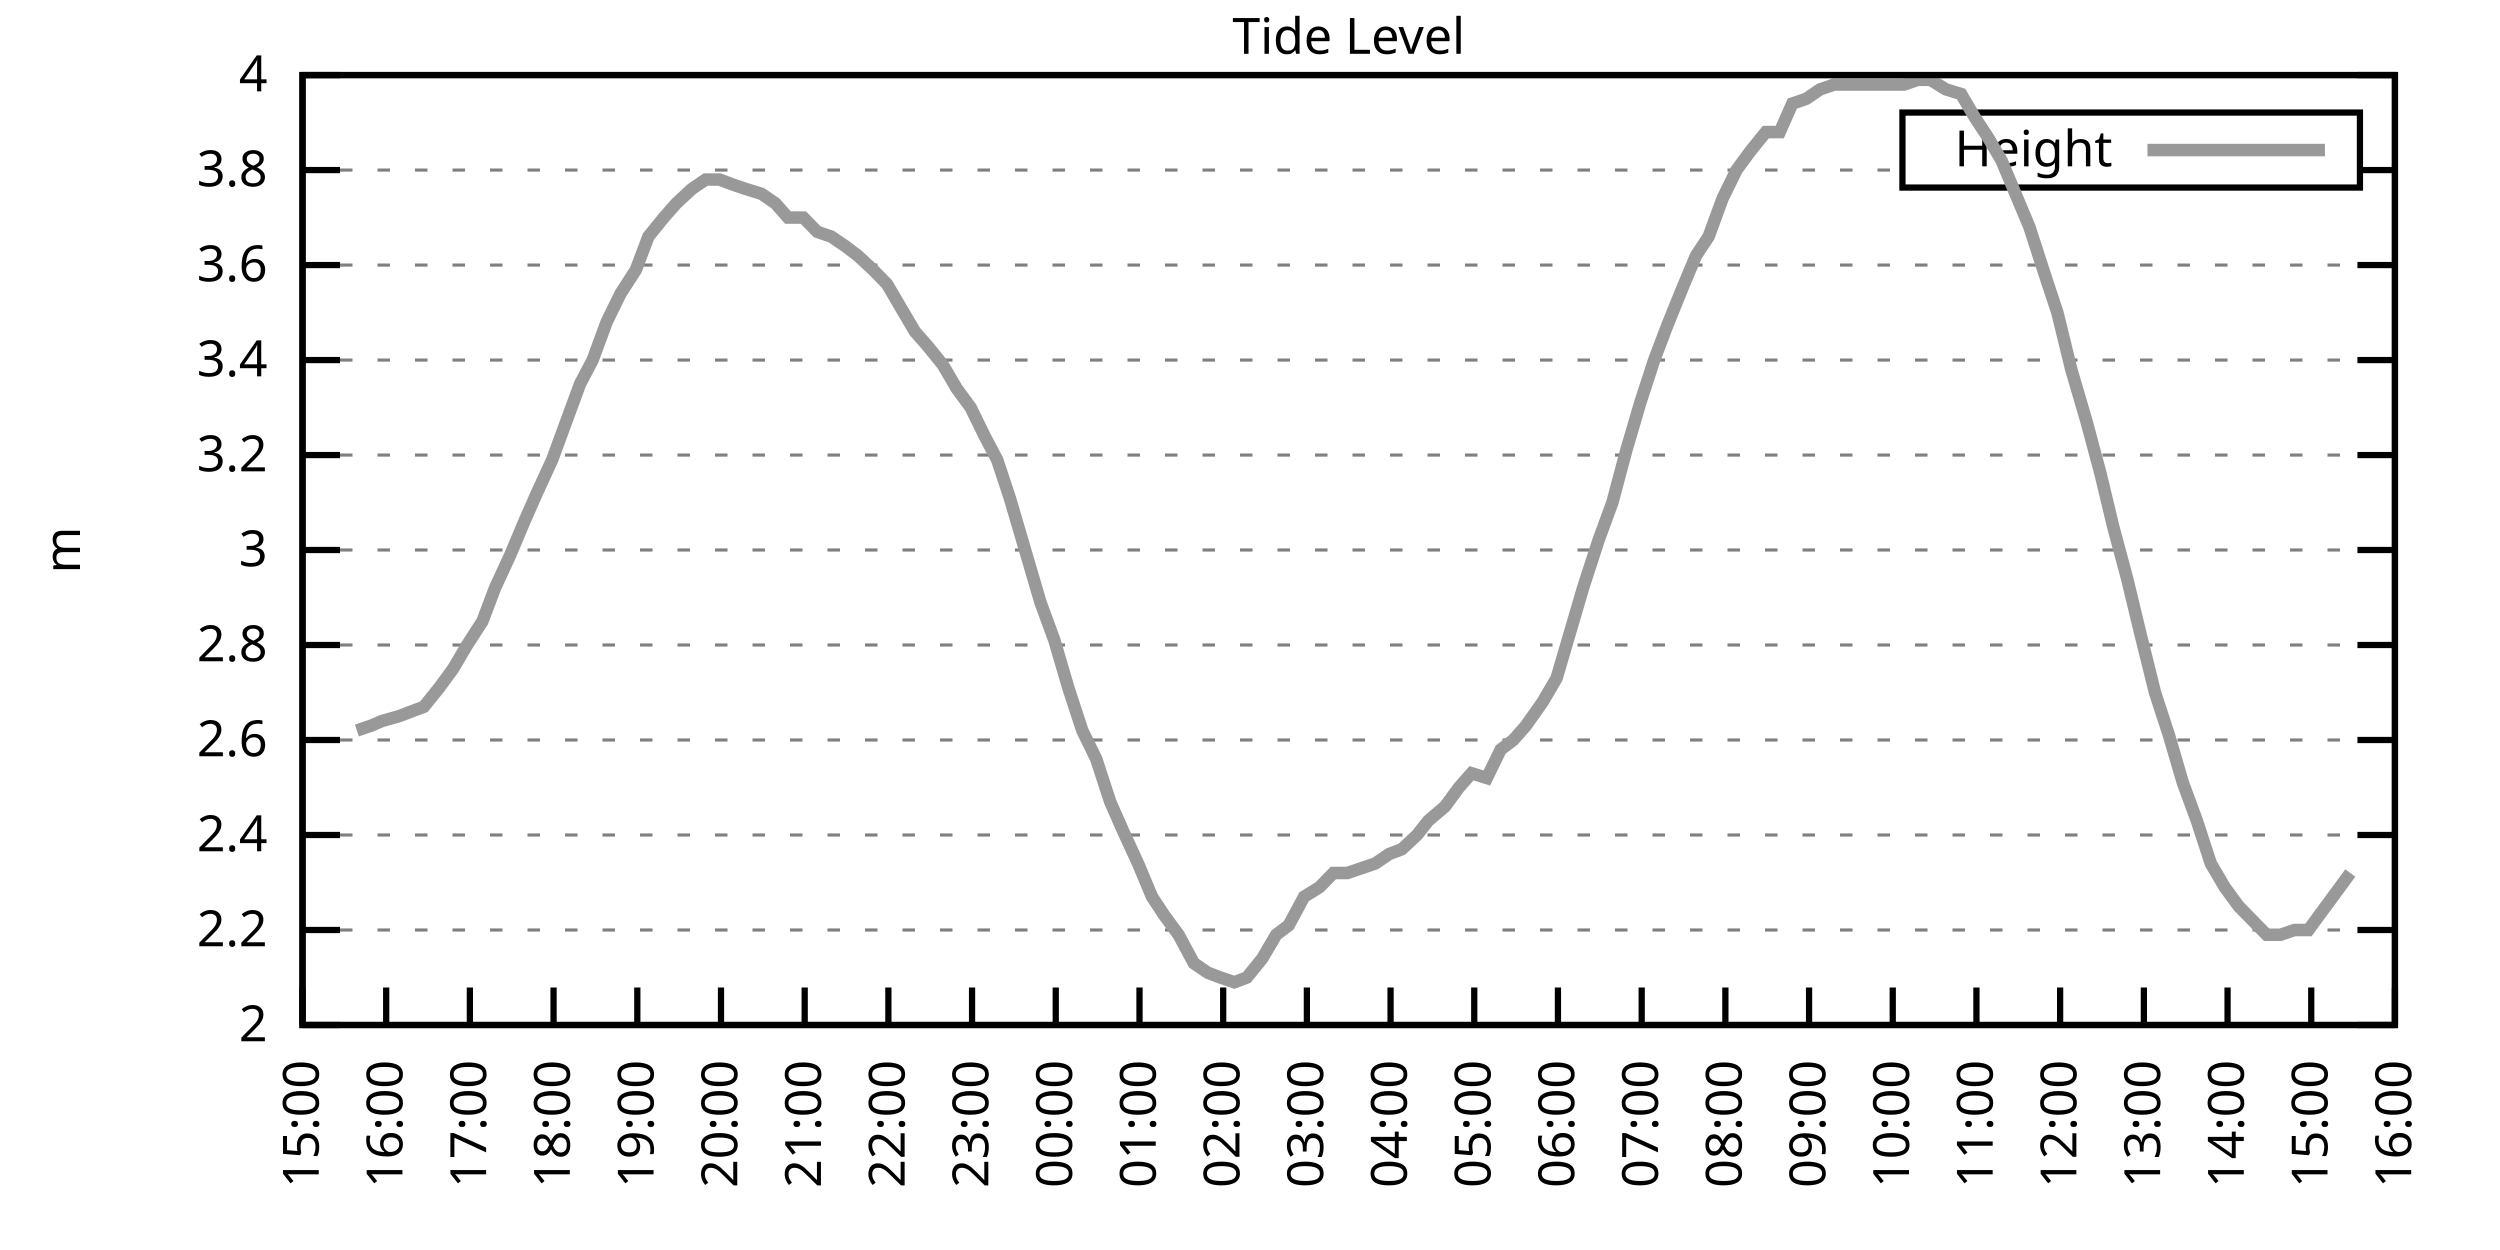
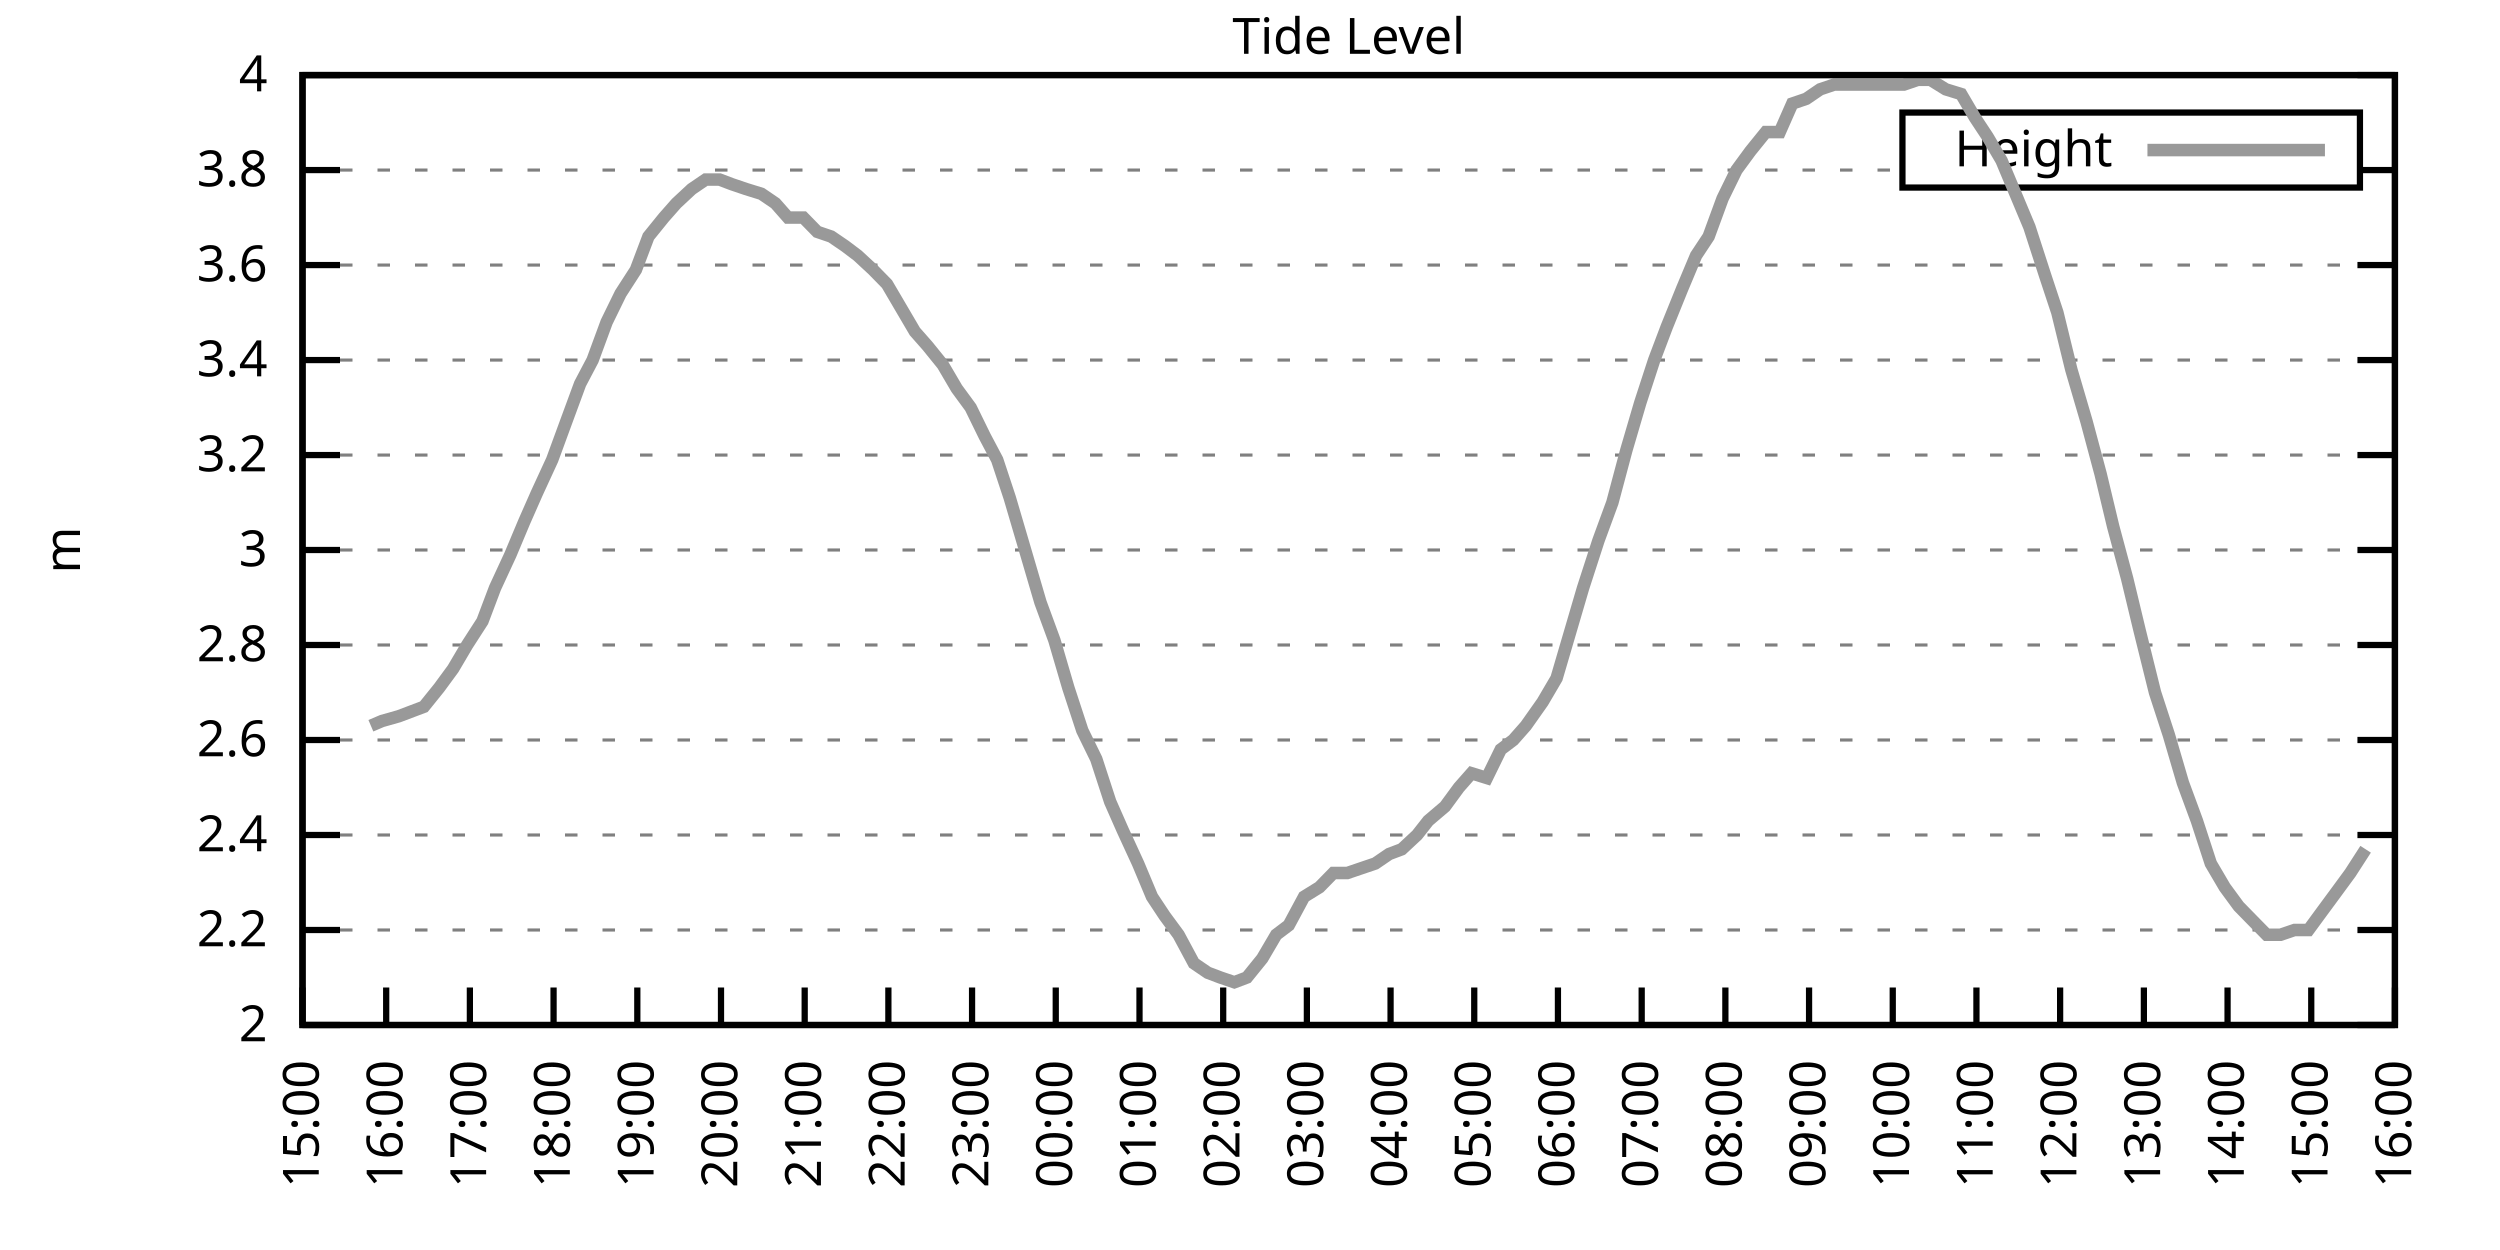
<svg xmlns="http://www.w3.org/2000/svg" xmlns:xlink="http://www.w3.org/1999/xlink" width="400" height="200" viewBox="0 0 400 200">
  <g id="gnuplot_canvas">
    <rect x="0" y="0" width="400" height="200" fill="none" />
    <defs>
      <circle id="gpDot" r="0.5" stroke-width="0.5" stroke="currentColor" />
      <path id="gpPt0" stroke-width="0.333" stroke="currentColor" d="M-1,0 h2 M0,-1 v2" />
      <path id="gpPt1" stroke-width="0.333" stroke="currentColor" d="M-1,-1 L1,1 M1,-1 L-1,1" />
      <path id="gpPt2" stroke-width="0.333" stroke="currentColor" d="M-1,0 L1,0 M0,-1 L0,1 M-1,-1 L1,1 M-1,1 L1,-1" />
      <rect id="gpPt3" stroke-width="0.333" stroke="currentColor" x="-1" y="-1" width="2" height="2" />
      <rect id="gpPt4" stroke-width="0.333" stroke="currentColor" fill="currentColor" x="-1" y="-1" width="2" height="2" />
      <circle id="gpPt5" stroke-width="0.333" stroke="currentColor" cx="0" cy="0" r="1" />
      <use xlink:href="#gpPt5" id="gpPt6" fill="currentColor" stroke="none" />
      <path id="gpPt7" stroke-width="0.333" stroke="currentColor" d="M0,-1.33 L-1.33,0.67 L1.33,0.67 z" />
      <use xlink:href="#gpPt7" id="gpPt8" fill="currentColor" stroke="none" />
      <use xlink:href="#gpPt7" id="gpPt9" stroke="currentColor" transform="rotate(180)" />
      <use xlink:href="#gpPt9" id="gpPt10" fill="currentColor" stroke="none" />
      <use xlink:href="#gpPt3" id="gpPt11" stroke="currentColor" transform="rotate(45)" />
      <use xlink:href="#gpPt11" id="gpPt12" fill="currentColor" stroke="none" />
      <path id="gpPt13" stroke-width="0.333" stroke="currentColor" d="M0,1.330 L1.265,0.411 L0.782,-1.067 L-0.782,-1.076 L-1.265,0.411 z" />
      <use xlink:href="#gpPt13" id="gpPt14" fill="currentColor" stroke="none" />
      <filter id="textbox" filterUnits="objectBoundingBox" x="0" y="0" height="1" width="1">
        <feFlood flood-color="white" flood-opacity="1" result="bgnd" />
        <feComposite in="SourceGraphic" in2="bgnd" operator="atop" />
      </filter>
      <filter id="greybox" filterUnits="objectBoundingBox" x="0" y="0" height="1" width="1">
        <feFlood flood-color="lightgrey" flood-opacity="1" result="grey" />
        <feComposite in="SourceGraphic" in2="grey" operator="atop" />
      </filter>
    </defs>
    <g fill="none" color="white" stroke="currentColor" stroke-width="1.00" stroke-linecap="butt" stroke-linejoin="miter">
</g>
    <g fill="none" color="black" stroke="currentColor" stroke-width="1.00" stroke-linecap="butt" stroke-linejoin="miter">
      <g stroke="none" shape-rendering="crispEdges">
        <polygon fill="rgb(255, 255, 255)" points="48.40,164.00 383.18,164.00 383.18,12.02 48.40,12.02 " />
      </g>
    </g>
    <g fill="none" color="black" stroke="currentColor" stroke-width="1.00" stroke-linecap="butt" stroke-linejoin="miter">
</g>
    <g fill="none" color="black" stroke="black" stroke-width="0.50" stroke-linecap="butt" stroke-linejoin="miter">
</g>
    <g fill="none" color="gray" stroke="currentColor" stroke-width="0.50" stroke-linecap="butt" stroke-linejoin="miter">
      <path stroke="gray" stroke-dasharray="2,4" class="gridline" d="M48.40,164.00 L383.19,164.00  " />
    </g>
    <g fill="none" color="gray" stroke="gray" stroke-width="1.00" stroke-linecap="butt" stroke-linejoin="miter">
</g>
    <g fill="none" color="black" stroke="currentColor" stroke-width="1.00" stroke-linecap="butt" stroke-linejoin="miter">
      <path stroke="black" d="M48.40,164.00 L54.40,164.00 M383.19,164.00 L377.19,164.00  " />
      <g transform="translate(42.80,166.60)" stroke="none" fill="black" font-family="Sans" font-size="8.00" text-anchor="end">
        <text>
          <tspan font-family="Sans"> 2</tspan>
        </text>
      </g>
    </g>
    <g fill="none" color="black" stroke="currentColor" stroke-width="1.00" stroke-linecap="butt" stroke-linejoin="miter">
</g>
    <g fill="none" color="black" stroke="black" stroke-width="0.50" stroke-linecap="butt" stroke-linejoin="miter">
</g>
    <g fill="none" color="gray" stroke="currentColor" stroke-width="0.50" stroke-linecap="butt" stroke-linejoin="miter">
      <path stroke="gray" stroke-dasharray="2,4" class="gridline" d="M48.40,148.80 L383.19,148.80  " />
    </g>
    <g fill="none" color="gray" stroke="gray" stroke-width="1.00" stroke-linecap="butt" stroke-linejoin="miter">
</g>
    <g fill="none" color="black" stroke="currentColor" stroke-width="1.00" stroke-linecap="butt" stroke-linejoin="miter">
      <path stroke="black" d="M48.40,148.80 L54.40,148.80 M383.19,148.80 L377.19,148.80  " />
      <g transform="translate(42.80,151.40)" stroke="none" fill="black" font-family="Sans" font-size="8.00" text-anchor="end">
        <text>
          <tspan font-family="Sans"> 2.2</tspan>
        </text>
      </g>
    </g>
    <g fill="none" color="black" stroke="currentColor" stroke-width="1.00" stroke-linecap="butt" stroke-linejoin="miter">
</g>
    <g fill="none" color="black" stroke="black" stroke-width="0.50" stroke-linecap="butt" stroke-linejoin="miter">
</g>
    <g fill="none" color="gray" stroke="currentColor" stroke-width="0.50" stroke-linecap="butt" stroke-linejoin="miter">
      <path stroke="gray" stroke-dasharray="2,4" class="gridline" d="M48.40,133.60 L383.19,133.60  " />
    </g>
    <g fill="none" color="gray" stroke="gray" stroke-width="1.00" stroke-linecap="butt" stroke-linejoin="miter">
</g>
    <g fill="none" color="black" stroke="currentColor" stroke-width="1.00" stroke-linecap="butt" stroke-linejoin="miter">
      <path stroke="black" d="M48.40,133.60 L54.40,133.60 M383.19,133.60 L377.19,133.60  " />
      <g transform="translate(42.80,136.20)" stroke="none" fill="black" font-family="Sans" font-size="8.00" text-anchor="end">
        <text>
          <tspan font-family="Sans"> 2.4</tspan>
        </text>
      </g>
    </g>
    <g fill="none" color="black" stroke="currentColor" stroke-width="1.00" stroke-linecap="butt" stroke-linejoin="miter">
</g>
    <g fill="none" color="black" stroke="black" stroke-width="0.50" stroke-linecap="butt" stroke-linejoin="miter">
</g>
    <g fill="none" color="gray" stroke="currentColor" stroke-width="0.50" stroke-linecap="butt" stroke-linejoin="miter">
      <path stroke="gray" stroke-dasharray="2,4" class="gridline" d="M48.40,118.40 L383.19,118.40  " />
    </g>
    <g fill="none" color="gray" stroke="gray" stroke-width="1.00" stroke-linecap="butt" stroke-linejoin="miter">
</g>
    <g fill="none" color="black" stroke="currentColor" stroke-width="1.00" stroke-linecap="butt" stroke-linejoin="miter">
      <path stroke="black" d="M48.40,118.40 L54.40,118.40 M383.19,118.40 L377.19,118.40  " />
      <g transform="translate(42.80,121.00)" stroke="none" fill="black" font-family="Sans" font-size="8.00" text-anchor="end">
        <text>
          <tspan font-family="Sans"> 2.6</tspan>
        </text>
      </g>
    </g>
    <g fill="none" color="black" stroke="currentColor" stroke-width="1.00" stroke-linecap="butt" stroke-linejoin="miter">
</g>
    <g fill="none" color="black" stroke="black" stroke-width="0.50" stroke-linecap="butt" stroke-linejoin="miter">
</g>
    <g fill="none" color="gray" stroke="currentColor" stroke-width="0.50" stroke-linecap="butt" stroke-linejoin="miter">
      <path stroke="gray" stroke-dasharray="2,4" class="gridline" d="M48.40,103.20 L383.19,103.20  " />
    </g>
    <g fill="none" color="gray" stroke="gray" stroke-width="1.00" stroke-linecap="butt" stroke-linejoin="miter">
</g>
    <g fill="none" color="black" stroke="currentColor" stroke-width="1.00" stroke-linecap="butt" stroke-linejoin="miter">
      <path stroke="black" d="M48.40,103.20 L54.40,103.20 M383.19,103.20 L377.19,103.20  " />
      <g transform="translate(42.80,105.80)" stroke="none" fill="black" font-family="Sans" font-size="8.00" text-anchor="end">
        <text>
          <tspan font-family="Sans"> 2.8</tspan>
        </text>
      </g>
    </g>
    <g fill="none" color="black" stroke="currentColor" stroke-width="1.00" stroke-linecap="butt" stroke-linejoin="miter">
</g>
    <g fill="none" color="black" stroke="black" stroke-width="0.50" stroke-linecap="butt" stroke-linejoin="miter">
</g>
    <g fill="none" color="gray" stroke="currentColor" stroke-width="0.50" stroke-linecap="butt" stroke-linejoin="miter">
      <path stroke="gray" stroke-dasharray="2,4" class="gridline" d="M48.40,88.00 L383.19,88.00  " />
    </g>
    <g fill="none" color="gray" stroke="gray" stroke-width="1.00" stroke-linecap="butt" stroke-linejoin="miter">
</g>
    <g fill="none" color="black" stroke="currentColor" stroke-width="1.00" stroke-linecap="butt" stroke-linejoin="miter">
      <path stroke="black" d="M48.40,88.00 L54.40,88.00 M383.19,88.00 L377.19,88.00  " />
      <g transform="translate(42.80,90.60)" stroke="none" fill="black" font-family="Sans" font-size="8.00" text-anchor="end">
        <text>
          <tspan font-family="Sans"> 3</tspan>
        </text>
      </g>
    </g>
    <g fill="none" color="black" stroke="currentColor" stroke-width="1.00" stroke-linecap="butt" stroke-linejoin="miter">
</g>
    <g fill="none" color="black" stroke="black" stroke-width="0.50" stroke-linecap="butt" stroke-linejoin="miter">
</g>
    <g fill="none" color="gray" stroke="currentColor" stroke-width="0.50" stroke-linecap="butt" stroke-linejoin="miter">
      <path stroke="gray" stroke-dasharray="2,4" class="gridline" d="M48.40,72.81 L383.19,72.81  " />
    </g>
    <g fill="none" color="gray" stroke="gray" stroke-width="1.00" stroke-linecap="butt" stroke-linejoin="miter">
</g>
    <g fill="none" color="black" stroke="currentColor" stroke-width="1.00" stroke-linecap="butt" stroke-linejoin="miter">
      <path stroke="black" d="M48.40,72.81 L54.40,72.81 M383.19,72.81 L377.19,72.81  " />
      <g transform="translate(42.80,75.41)" stroke="none" fill="black" font-family="Sans" font-size="8.00" text-anchor="end">
        <text>
          <tspan font-family="Sans"> 3.2</tspan>
        </text>
      </g>
    </g>
    <g fill="none" color="black" stroke="currentColor" stroke-width="1.00" stroke-linecap="butt" stroke-linejoin="miter">
</g>
    <g fill="none" color="black" stroke="black" stroke-width="0.50" stroke-linecap="butt" stroke-linejoin="miter">
</g>
    <g fill="none" color="gray" stroke="currentColor" stroke-width="0.50" stroke-linecap="butt" stroke-linejoin="miter">
      <path stroke="gray" stroke-dasharray="2,4" class="gridline" d="M48.40,57.61 L383.19,57.61  " />
    </g>
    <g fill="none" color="gray" stroke="gray" stroke-width="1.00" stroke-linecap="butt" stroke-linejoin="miter">
</g>
    <g fill="none" color="black" stroke="currentColor" stroke-width="1.00" stroke-linecap="butt" stroke-linejoin="miter">
      <path stroke="black" d="M48.40,57.61 L54.40,57.61 M383.19,57.61 L377.19,57.61  " />
      <g transform="translate(42.80,60.21)" stroke="none" fill="black" font-family="Sans" font-size="8.00" text-anchor="end">
        <text>
          <tspan font-family="Sans"> 3.4</tspan>
        </text>
      </g>
    </g>
    <g fill="none" color="black" stroke="currentColor" stroke-width="1.00" stroke-linecap="butt" stroke-linejoin="miter">
</g>
    <g fill="none" color="black" stroke="black" stroke-width="0.50" stroke-linecap="butt" stroke-linejoin="miter">
</g>
    <g fill="none" color="gray" stroke="currentColor" stroke-width="0.50" stroke-linecap="butt" stroke-linejoin="miter">
      <path stroke="gray" stroke-dasharray="2,4" class="gridline" d="M48.40,42.41 L383.19,42.41  " />
    </g>
    <g fill="none" color="gray" stroke="gray" stroke-width="1.00" stroke-linecap="butt" stroke-linejoin="miter">
</g>
    <g fill="none" color="black" stroke="currentColor" stroke-width="1.00" stroke-linecap="butt" stroke-linejoin="miter">
      <path stroke="black" d="M48.40,42.41 L54.40,42.41 M383.19,42.41 L377.19,42.41  " />
      <g transform="translate(42.80,45.01)" stroke="none" fill="black" font-family="Sans" font-size="8.00" text-anchor="end">
        <text>
          <tspan font-family="Sans"> 3.6</tspan>
        </text>
      </g>
    </g>
    <g fill="none" color="black" stroke="currentColor" stroke-width="1.00" stroke-linecap="butt" stroke-linejoin="miter">
</g>
    <g fill="none" color="black" stroke="black" stroke-width="0.50" stroke-linecap="butt" stroke-linejoin="miter">
</g>
    <g fill="none" color="gray" stroke="currentColor" stroke-width="0.50" stroke-linecap="butt" stroke-linejoin="miter">
      <path stroke="gray" stroke-dasharray="2,4" class="gridline" d="M48.40,27.21 L304.39,27.21 M377.59,27.21 L383.19,27.21  " />
    </g>
    <g fill="none" color="gray" stroke="gray" stroke-width="1.00" stroke-linecap="butt" stroke-linejoin="miter">
</g>
    <g fill="none" color="black" stroke="currentColor" stroke-width="1.00" stroke-linecap="butt" stroke-linejoin="miter">
      <path stroke="black" d="M48.40,27.21 L54.40,27.21 M383.19,27.21 L377.19,27.21  " />
      <g transform="translate(42.80,29.81)" stroke="none" fill="black" font-family="Sans" font-size="8.00" text-anchor="end">
        <text>
          <tspan font-family="Sans"> 3.8</tspan>
        </text>
      </g>
    </g>
    <g fill="none" color="black" stroke="currentColor" stroke-width="1.00" stroke-linecap="butt" stroke-linejoin="miter">
</g>
    <g fill="none" color="black" stroke="black" stroke-width="0.50" stroke-linecap="butt" stroke-linejoin="miter">
</g>
    <g fill="none" color="gray" stroke="currentColor" stroke-width="0.50" stroke-linecap="butt" stroke-linejoin="miter">
      <path stroke="gray" stroke-dasharray="2,4" class="gridline" d="M48.40,12.01 L383.19,12.01  " />
    </g>
    <g fill="none" color="gray" stroke="gray" stroke-width="1.00" stroke-linecap="butt" stroke-linejoin="miter">
</g>
    <g fill="none" color="black" stroke="currentColor" stroke-width="1.00" stroke-linecap="butt" stroke-linejoin="miter">
      <path stroke="black" d="M48.40,12.01 L54.40,12.01 M383.19,12.01 L377.19,12.01  " />
      <g transform="translate(42.80,14.61)" stroke="none" fill="black" font-family="Sans" font-size="8.00" text-anchor="end">
        <text>
          <tspan font-family="Sans"> 4</tspan>
        </text>
      </g>
    </g>
    <g fill="none" color="black" stroke="currentColor" stroke-width="1.00" stroke-linecap="butt" stroke-linejoin="miter">
      <path stroke="black" d="M48.40,164.00 L48.40,158.00  " />
      <g transform="translate(51.00,169.60) rotate(270.00)" stroke="none" fill="black" font-family="Sans" font-size="8.00" text-anchor="end">
        <text>
          <tspan font-family="Sans">15:00</tspan>
        </text>
      </g>
    </g>
    <g fill="none" color="black" stroke="currentColor" stroke-width="1.00" stroke-linecap="butt" stroke-linejoin="miter">
      <path stroke="black" d="M61.79,164.00 L61.79,158.00  " />
      <g transform="translate(64.39,169.60) rotate(270.00)" stroke="none" fill="black" font-family="Sans" font-size="8.00" text-anchor="end">
        <text>
          <tspan font-family="Sans">16:00</tspan>
        </text>
      </g>
    </g>
    <g fill="none" color="black" stroke="currentColor" stroke-width="1.00" stroke-linecap="butt" stroke-linejoin="miter">
      <path stroke="black" d="M75.18,164.00 L75.18,158.00  " />
      <g transform="translate(77.78,169.60) rotate(270.00)" stroke="none" fill="black" font-family="Sans" font-size="8.00" text-anchor="end">
        <text>
          <tspan font-family="Sans">17:00</tspan>
        </text>
      </g>
    </g>
    <g fill="none" color="black" stroke="currentColor" stroke-width="1.00" stroke-linecap="butt" stroke-linejoin="miter">
      <path stroke="black" d="M88.57,164.00 L88.57,158.00  " />
      <g transform="translate(91.17,169.60) rotate(270.00)" stroke="none" fill="black" font-family="Sans" font-size="8.00" text-anchor="end">
        <text>
          <tspan font-family="Sans">18:00</tspan>
        </text>
      </g>
    </g>
    <g fill="none" color="black" stroke="currentColor" stroke-width="1.00" stroke-linecap="butt" stroke-linejoin="miter">
      <path stroke="black" d="M101.97,164.00 L101.97,158.00  " />
      <g transform="translate(104.57,169.60) rotate(270.00)" stroke="none" fill="black" font-family="Sans" font-size="8.00" text-anchor="end">
        <text>
          <tspan font-family="Sans">19:00</tspan>
        </text>
      </g>
    </g>
    <g fill="none" color="black" stroke="currentColor" stroke-width="1.00" stroke-linecap="butt" stroke-linejoin="miter">
      <path stroke="black" d="M115.36,164.00 L115.36,158.00  " />
      <g transform="translate(117.96,169.60) rotate(270.00)" stroke="none" fill="black" font-family="Sans" font-size="8.00" text-anchor="end">
        <text>
          <tspan font-family="Sans">20:00</tspan>
        </text>
      </g>
    </g>
    <g fill="none" color="black" stroke="currentColor" stroke-width="1.00" stroke-linecap="butt" stroke-linejoin="miter">
      <path stroke="black" d="M128.75,164.00 L128.75,158.00  " />
      <g transform="translate(131.35,169.60) rotate(270.00)" stroke="none" fill="black" font-family="Sans" font-size="8.00" text-anchor="end">
        <text>
          <tspan font-family="Sans">21:00</tspan>
        </text>
      </g>
    </g>
    <g fill="none" color="black" stroke="currentColor" stroke-width="1.00" stroke-linecap="butt" stroke-linejoin="miter">
      <path stroke="black" d="M142.14,164.00 L142.14,158.00  " />
      <g transform="translate(144.74,169.60) rotate(270.00)" stroke="none" fill="black" font-family="Sans" font-size="8.00" text-anchor="end">
        <text>
          <tspan font-family="Sans">22:00</tspan>
        </text>
      </g>
    </g>
    <g fill="none" color="black" stroke="currentColor" stroke-width="1.00" stroke-linecap="butt" stroke-linejoin="miter">
      <path stroke="black" d="M155.53,164.00 L155.53,158.00  " />
      <g transform="translate(158.13,169.60) rotate(270.00)" stroke="none" fill="black" font-family="Sans" font-size="8.00" text-anchor="end">
        <text>
          <tspan font-family="Sans">23:00</tspan>
        </text>
      </g>
    </g>
    <g fill="none" color="black" stroke="currentColor" stroke-width="1.00" stroke-linecap="butt" stroke-linejoin="miter">
      <path stroke="black" d="M168.92,164.00 L168.92,158.00  " />
      <g transform="translate(171.52,169.60) rotate(270.00)" stroke="none" fill="black" font-family="Sans" font-size="8.00" text-anchor="end">
        <text>
          <tspan font-family="Sans">00:00</tspan>
        </text>
      </g>
    </g>
    <g fill="none" color="black" stroke="currentColor" stroke-width="1.00" stroke-linecap="butt" stroke-linejoin="miter">
      <path stroke="black" d="M182.32,164.00 L182.32,158.00  " />
      <g transform="translate(184.92,169.60) rotate(270.00)" stroke="none" fill="black" font-family="Sans" font-size="8.00" text-anchor="end">
        <text>
          <tspan font-family="Sans">01:00</tspan>
        </text>
      </g>
    </g>
    <g fill="none" color="black" stroke="currentColor" stroke-width="1.00" stroke-linecap="butt" stroke-linejoin="miter">
      <path stroke="black" d="M195.71,164.00 L195.71,158.00  " />
      <g transform="translate(198.31,169.60) rotate(270.00)" stroke="none" fill="black" font-family="Sans" font-size="8.00" text-anchor="end">
        <text>
          <tspan font-family="Sans">02:00</tspan>
        </text>
      </g>
    </g>
    <g fill="none" color="black" stroke="currentColor" stroke-width="1.00" stroke-linecap="butt" stroke-linejoin="miter">
      <path stroke="black" d="M209.10,164.00 L209.10,158.00  " />
      <g transform="translate(211.70,169.60) rotate(270.00)" stroke="none" fill="black" font-family="Sans" font-size="8.00" text-anchor="end">
        <text>
          <tspan font-family="Sans">03:00</tspan>
        </text>
      </g>
    </g>
    <g fill="none" color="black" stroke="currentColor" stroke-width="1.00" stroke-linecap="butt" stroke-linejoin="miter">
      <path stroke="black" d="M222.49,164.00 L222.49,158.00  " />
      <g transform="translate(225.09,169.60) rotate(270.00)" stroke="none" fill="black" font-family="Sans" font-size="8.00" text-anchor="end">
        <text>
          <tspan font-family="Sans">04:00</tspan>
        </text>
      </g>
    </g>
    <g fill="none" color="black" stroke="currentColor" stroke-width="1.00" stroke-linecap="butt" stroke-linejoin="miter">
      <path stroke="black" d="M235.88,164.00 L235.88,158.00  " />
      <g transform="translate(238.48,169.60) rotate(270.00)" stroke="none" fill="black" font-family="Sans" font-size="8.00" text-anchor="end">
        <text>
          <tspan font-family="Sans">05:00</tspan>
        </text>
      </g>
    </g>
    <g fill="none" color="black" stroke="currentColor" stroke-width="1.00" stroke-linecap="butt" stroke-linejoin="miter">
      <path stroke="black" d="M249.27,164.00 L249.27,158.00  " />
      <g transform="translate(251.87,169.60) rotate(270.00)" stroke="none" fill="black" font-family="Sans" font-size="8.00" text-anchor="end">
        <text>
          <tspan font-family="Sans">06:00</tspan>
        </text>
      </g>
    </g>
    <g fill="none" color="black" stroke="currentColor" stroke-width="1.00" stroke-linecap="butt" stroke-linejoin="miter">
      <path stroke="black" d="M262.67,164.00 L262.67,158.00  " />
      <g transform="translate(265.27,169.60) rotate(270.00)" stroke="none" fill="black" font-family="Sans" font-size="8.00" text-anchor="end">
        <text>
          <tspan font-family="Sans">07:00</tspan>
        </text>
      </g>
    </g>
    <g fill="none" color="black" stroke="currentColor" stroke-width="1.00" stroke-linecap="butt" stroke-linejoin="miter">
      <path stroke="black" d="M276.06,164.00 L276.06,158.00  " />
      <g transform="translate(278.66,169.60) rotate(270.00)" stroke="none" fill="black" font-family="Sans" font-size="8.00" text-anchor="end">
        <text>
          <tspan font-family="Sans">08:00</tspan>
        </text>
      </g>
    </g>
    <g fill="none" color="black" stroke="currentColor" stroke-width="1.00" stroke-linecap="butt" stroke-linejoin="miter">
      <path stroke="black" d="M289.45,164.00 L289.45,158.00  " />
      <g transform="translate(292.05,169.60) rotate(270.00)" stroke="none" fill="black" font-family="Sans" font-size="8.00" text-anchor="end">
        <text>
          <tspan font-family="Sans">09:00</tspan>
        </text>
      </g>
    </g>
    <g fill="none" color="black" stroke="currentColor" stroke-width="1.00" stroke-linecap="butt" stroke-linejoin="miter">
      <path stroke="black" d="M302.84,164.00 L302.84,158.00  " />
      <g transform="translate(305.44,169.60) rotate(270.00)" stroke="none" fill="black" font-family="Sans" font-size="8.00" text-anchor="end">
        <text>
          <tspan font-family="Sans">10:00</tspan>
        </text>
      </g>
    </g>
    <g fill="none" color="black" stroke="currentColor" stroke-width="1.00" stroke-linecap="butt" stroke-linejoin="miter">
      <path stroke="black" d="M316.23,164.00 L316.23,158.00  " />
      <g transform="translate(318.83,169.60) rotate(270.00)" stroke="none" fill="black" font-family="Sans" font-size="8.00" text-anchor="end">
        <text>
          <tspan font-family="Sans">11:00</tspan>
        </text>
      </g>
    </g>
    <g fill="none" color="black" stroke="currentColor" stroke-width="1.00" stroke-linecap="butt" stroke-linejoin="miter">
      <path stroke="black" d="M329.62,164.00 L329.62,158.00  " />
      <g transform="translate(332.22,169.60) rotate(270.00)" stroke="none" fill="black" font-family="Sans" font-size="8.00" text-anchor="end">
        <text>
          <tspan font-family="Sans">12:00</tspan>
        </text>
      </g>
    </g>
    <g fill="none" color="black" stroke="currentColor" stroke-width="1.00" stroke-linecap="butt" stroke-linejoin="miter">
      <path stroke="black" d="M343.02,164.00 L343.02,158.00  " />
      <g transform="translate(345.62,169.60) rotate(270.00)" stroke="none" fill="black" font-family="Sans" font-size="8.00" text-anchor="end">
        <text>
          <tspan font-family="Sans">13:00</tspan>
        </text>
      </g>
    </g>
    <g fill="none" color="black" stroke="currentColor" stroke-width="1.00" stroke-linecap="butt" stroke-linejoin="miter">
      <path stroke="black" d="M356.41,164.00 L356.41,158.00  " />
      <g transform="translate(359.01,169.60) rotate(270.00)" stroke="none" fill="black" font-family="Sans" font-size="8.00" text-anchor="end">
        <text>
          <tspan font-family="Sans">14:00</tspan>
        </text>
      </g>
    </g>
    <g fill="none" color="black" stroke="currentColor" stroke-width="1.00" stroke-linecap="butt" stroke-linejoin="miter">
      <path stroke="black" d="M369.80,164.00 L369.80,158.00  " />
      <g transform="translate(372.40,169.60) rotate(270.00)" stroke="none" fill="black" font-family="Sans" font-size="8.00" text-anchor="end">
        <text>
          <tspan font-family="Sans">15:00</tspan>
        </text>
      </g>
    </g>
    <g fill="none" color="black" stroke="currentColor" stroke-width="1.00" stroke-linecap="butt" stroke-linejoin="miter">
      <path stroke="black" d="M383.19,164.00 L383.19,158.00  " />
      <g transform="translate(385.79,169.60) rotate(270.00)" stroke="none" fill="black" font-family="Sans" font-size="8.00" text-anchor="end">
        <text>
          <tspan font-family="Sans">16:00</tspan>
        </text>
      </g>
    </g>
    <g fill="none" color="black" stroke="currentColor" stroke-width="1.00" stroke-linecap="butt" stroke-linejoin="miter">
</g>
    <g fill="none" color="black" stroke="currentColor" stroke-width="1.00" stroke-linecap="butt" stroke-linejoin="miter">
      <path stroke="black" d="M48.40,12.01 L48.40,164.00 L383.19,164.00 L383.19,12.01 L48.40,12.01 Z  " />
    </g>
    <g fill="none" color="black" stroke="currentColor" stroke-width="1.00" stroke-linecap="butt" stroke-linejoin="miter">
</g>
    <g fill="none" color="black" stroke="currentColor" stroke-width="1.00" stroke-linecap="butt" stroke-linejoin="miter">
      <path stroke="black" d="M304.39,30.01 L304.39,18.01 L377.59,18.01 L377.59,30.01 L304.39,30.01 Z  " />
    </g>
    <g id="Tide_level_plot_1">
      <g fill="none" color="white" stroke="black" stroke-width="2.00" stroke-linecap="butt" stroke-linejoin="miter">
</g>
      <g fill="none" color="black" stroke="currentColor" stroke-width="2.00" stroke-linecap="butt" stroke-linejoin="miter">
        <g transform="translate(337.99,26.61)" stroke="none" fill="black" font-family="Sans" font-size="8.00" text-anchor="end">
          <text>
            <tspan font-family="Sans">Height</tspan>
          </text>
        </g>
      </g>
      <g fill="none" color="black" stroke="currentColor" stroke-width="2.00" stroke-linecap="butt" stroke-linejoin="miter">
-         <path stroke="rgb(153, 153, 153)" d="M343.59,24.01 L371.99,24.01 M57.10,116.88 L59.34,116.12 L61.12,115.36 L63.80,114.60 L65.81,113.84 L67.82,113.08   L70.27,110.04 L72.50,107.00 L74.74,103.20 L77.19,99.40 L79.20,94.08 L81.66,88.76 L83.89,83.45 L85.90,78.89   L88.35,73.57 L90.58,67.49 L92.82,61.41 L94.82,57.61 L97.06,51.53 L99.29,46.97 L101.74,43.17 L103.75,37.85   L106.21,34.81 L108.22,32.53 L110.67,30.25 L112.90,28.73 L115.13,28.73 L117.14,29.49 L119.38,30.25 L121.83,31.01   L124.06,32.53 L126.07,34.81 L128.53,34.81 L130.76,37.09 L132.99,37.85 L135.22,39.37 L137.23,40.89 L139.69,43.17   L141.92,45.45 L144.15,49.25 L146.38,53.05 L148.39,55.33 L150.85,58.37 L153.08,62.17 L155.31,65.21 L157.54,69.77   L159.55,73.57 L161.56,79.65 L164.24,88.76 L166.47,96.36 L168.70,102.44 L170.93,110.04 L173.17,116.88 L175.40,121.44   L177.63,128.28 L179.64,132.84 L182.09,138.16 L184.32,143.48 L186.33,146.52 L188.57,149.56 L191.02,154.12 L193.25,155.64   L195.26,156.40 L197.49,157.16 L199.50,156.40 L201.96,153.36 L204.19,149.56 L206.20,148.04 L208.65,143.48 L211.11,141.96   L213.34,139.68 L215.57,139.68 L217.80,138.92 L220.04,138.16 L222.27,136.64 L224.28,135.88 L226.73,133.60 L228.52,131.32   L231.20,129.04 L233.43,126.00 L235.44,123.72 L237.89,124.48 L240.12,119.92 L242.13,118.40 L244.14,116.12 L246.82,112.32   L249.05,108.52 L251.06,101.68 L253.29,94.08 L255.75,86.49 L257.98,80.41 L260.21,72.05 L262.44,64.45 L264.67,57.61   L266.68,52.29 L269.14,46.21 L271.37,40.89 L273.38,37.85 L275.61,31.77 L277.84,27.21 L280.07,24.17 L282.53,21.13   L284.76,21.13 L286.77,16.57 L289.00,15.81 L291.23,14.29 L293.47,13.53 L295.70,13.53 L297.93,13.53 L300.16,13.53   L302.39,13.53 L304.63,13.53 L306.86,12.77 L308.87,12.77 L311.32,14.29 L313.78,15.05 L316.01,18.85 L318.02,21.89   L320.25,25.69 L322.48,31.01 L324.71,36.33 L327.17,43.93 L329.18,50.01 L331.41,59.13 L333.86,67.49 L336.10,75.85   L338.10,84.21 L340.34,92.56 L342.35,100.92 L344.80,110.80 L347.03,117.64 L349.26,125.24 L351.50,131.32 L353.73,138.16   L355.96,141.96 L358.19,145.00 L360.42,147.28 L362.66,149.56 L364.89,149.56 L367.12,148.80 L369.35,148.80 L371.58,145.76   L373.82,142.72 L376.05,139.68  " />
+         <path stroke="rgb(153, 153, 153)" d="M343.59,24.01 L371.99,24.01 M59.34,116.12 L61.12,115.36 L63.80,114.60 L65.81,113.84 L67.82,113.08 L70.27,110.04   L72.50,107.00 L74.74,103.20 L77.19,99.40 L79.20,94.08 L81.66,88.76 L83.89,83.45 L85.90,78.89 L88.35,73.57   L90.58,67.49 L92.82,61.41 L94.82,57.61 L97.06,51.53 L99.29,46.97 L101.74,43.17 L103.75,37.85 L106.21,34.81   L108.22,32.53 L110.67,30.25 L112.90,28.73 L115.13,28.73 L117.14,29.49 L119.38,30.25 L121.83,31.01 L124.06,32.53   L126.07,34.81 L128.53,34.81 L130.76,37.09 L132.99,37.85 L135.22,39.37 L137.23,40.89 L139.69,43.17 L141.92,45.45   L144.15,49.25 L146.38,53.05 L148.39,55.33 L150.85,58.37 L153.08,62.17 L155.31,65.21 L157.54,69.77 L159.55,73.57   L161.56,79.65 L164.24,88.76 L166.47,96.36 L168.70,102.44 L170.93,110.04 L173.17,116.88 L175.40,121.44 L177.63,128.28   L179.64,132.84 L182.09,138.16 L184.32,143.48 L186.33,146.52 L188.57,149.56 L191.02,154.12 L193.25,155.64 L195.26,156.40   L197.49,157.16 L199.50,156.40 L201.96,153.36 L204.19,149.56 L206.20,148.04 L208.65,143.48 L211.11,141.96 L213.34,139.68   L215.57,139.68 L217.80,138.92 L220.04,138.16 L222.27,136.64 L224.28,135.88 L226.73,133.60 L228.52,131.32 L231.20,129.04   L233.43,126.00 L235.44,123.72 L237.89,124.48 L240.12,119.92 L242.13,118.40 L244.14,116.12 L246.82,112.32 L249.05,108.52   L251.06,101.68 L253.29,94.08 L255.75,86.49 L257.98,80.41 L260.21,72.05 L262.44,64.45 L264.67,57.61 L266.68,52.29   L269.14,46.21 L271.37,40.89 L273.38,37.85 L275.61,31.77 L277.84,27.21 L280.07,24.17 L282.53,21.13 L284.76,21.13   L286.77,16.57 L289.00,15.81 L291.23,14.29 L293.47,13.53 L295.70,13.53 L297.93,13.53 L300.16,13.53 L302.39,13.53   L304.63,13.53 L306.86,12.77 L308.87,12.77 L311.32,14.29 L313.78,15.05 L316.01,18.85 L318.02,21.89 L320.25,25.69   L322.48,31.01 L324.71,36.33 L327.17,43.93 L329.18,50.01 L331.41,59.13 L333.86,67.49 L336.10,75.85 L338.10,84.21   L340.34,92.56 L342.35,100.92 L344.80,110.80 L347.03,117.64 L349.26,125.24 L351.50,131.32 L353.73,138.16 L355.96,141.96   L358.19,145.00 L360.42,147.28 L362.66,149.56 L364.89,149.56 L367.12,148.80 L369.35,148.80 L371.58,145.76 L373.82,142.72   L376.05,139.68 L378.50,135.88  " />
      </g>
    </g>
    <g fill="none" color="black" stroke="currentColor" stroke-width="2.00" stroke-linecap="butt" stroke-linejoin="miter">
</g>
    <g fill="none" color="black" stroke="black" stroke-width="1.00" stroke-linecap="butt" stroke-linejoin="miter">
</g>
    <g fill="none" color="black" stroke="currentColor" stroke-width="1.00" stroke-linecap="butt" stroke-linejoin="miter">
      <path stroke="black" d="M48.40,12.01 L48.40,164.00 L383.19,164.00 L383.19,12.01 L48.40,12.01 Z  " />
      <g transform="translate(12.80,88.01) rotate(270.00)" stroke="none" fill="black" font-family="Sans" font-size="8.00" text-anchor="middle">
        <text>
          <tspan font-family="Sans">m</tspan>
        </text>
      </g>
    </g>
    <g fill="none" color="black" stroke="currentColor" stroke-width="1.00" stroke-linecap="butt" stroke-linejoin="miter">
</g>
    <g fill="none" color="black" stroke="currentColor" stroke-width="1.00" stroke-linecap="butt" stroke-linejoin="miter">
      <g transform="translate(215.79,8.61)" stroke="none" fill="black" font-family="Sans" font-size="8.00" text-anchor="middle">
        <text>
          <tspan font-family="Sans">Tide Level</tspan>
        </text>
      </g>
    </g>
    <g fill="none" color="black" stroke="currentColor" stroke-width="1.00" stroke-linecap="butt" stroke-linejoin="miter">
</g>
  </g>
</svg>
